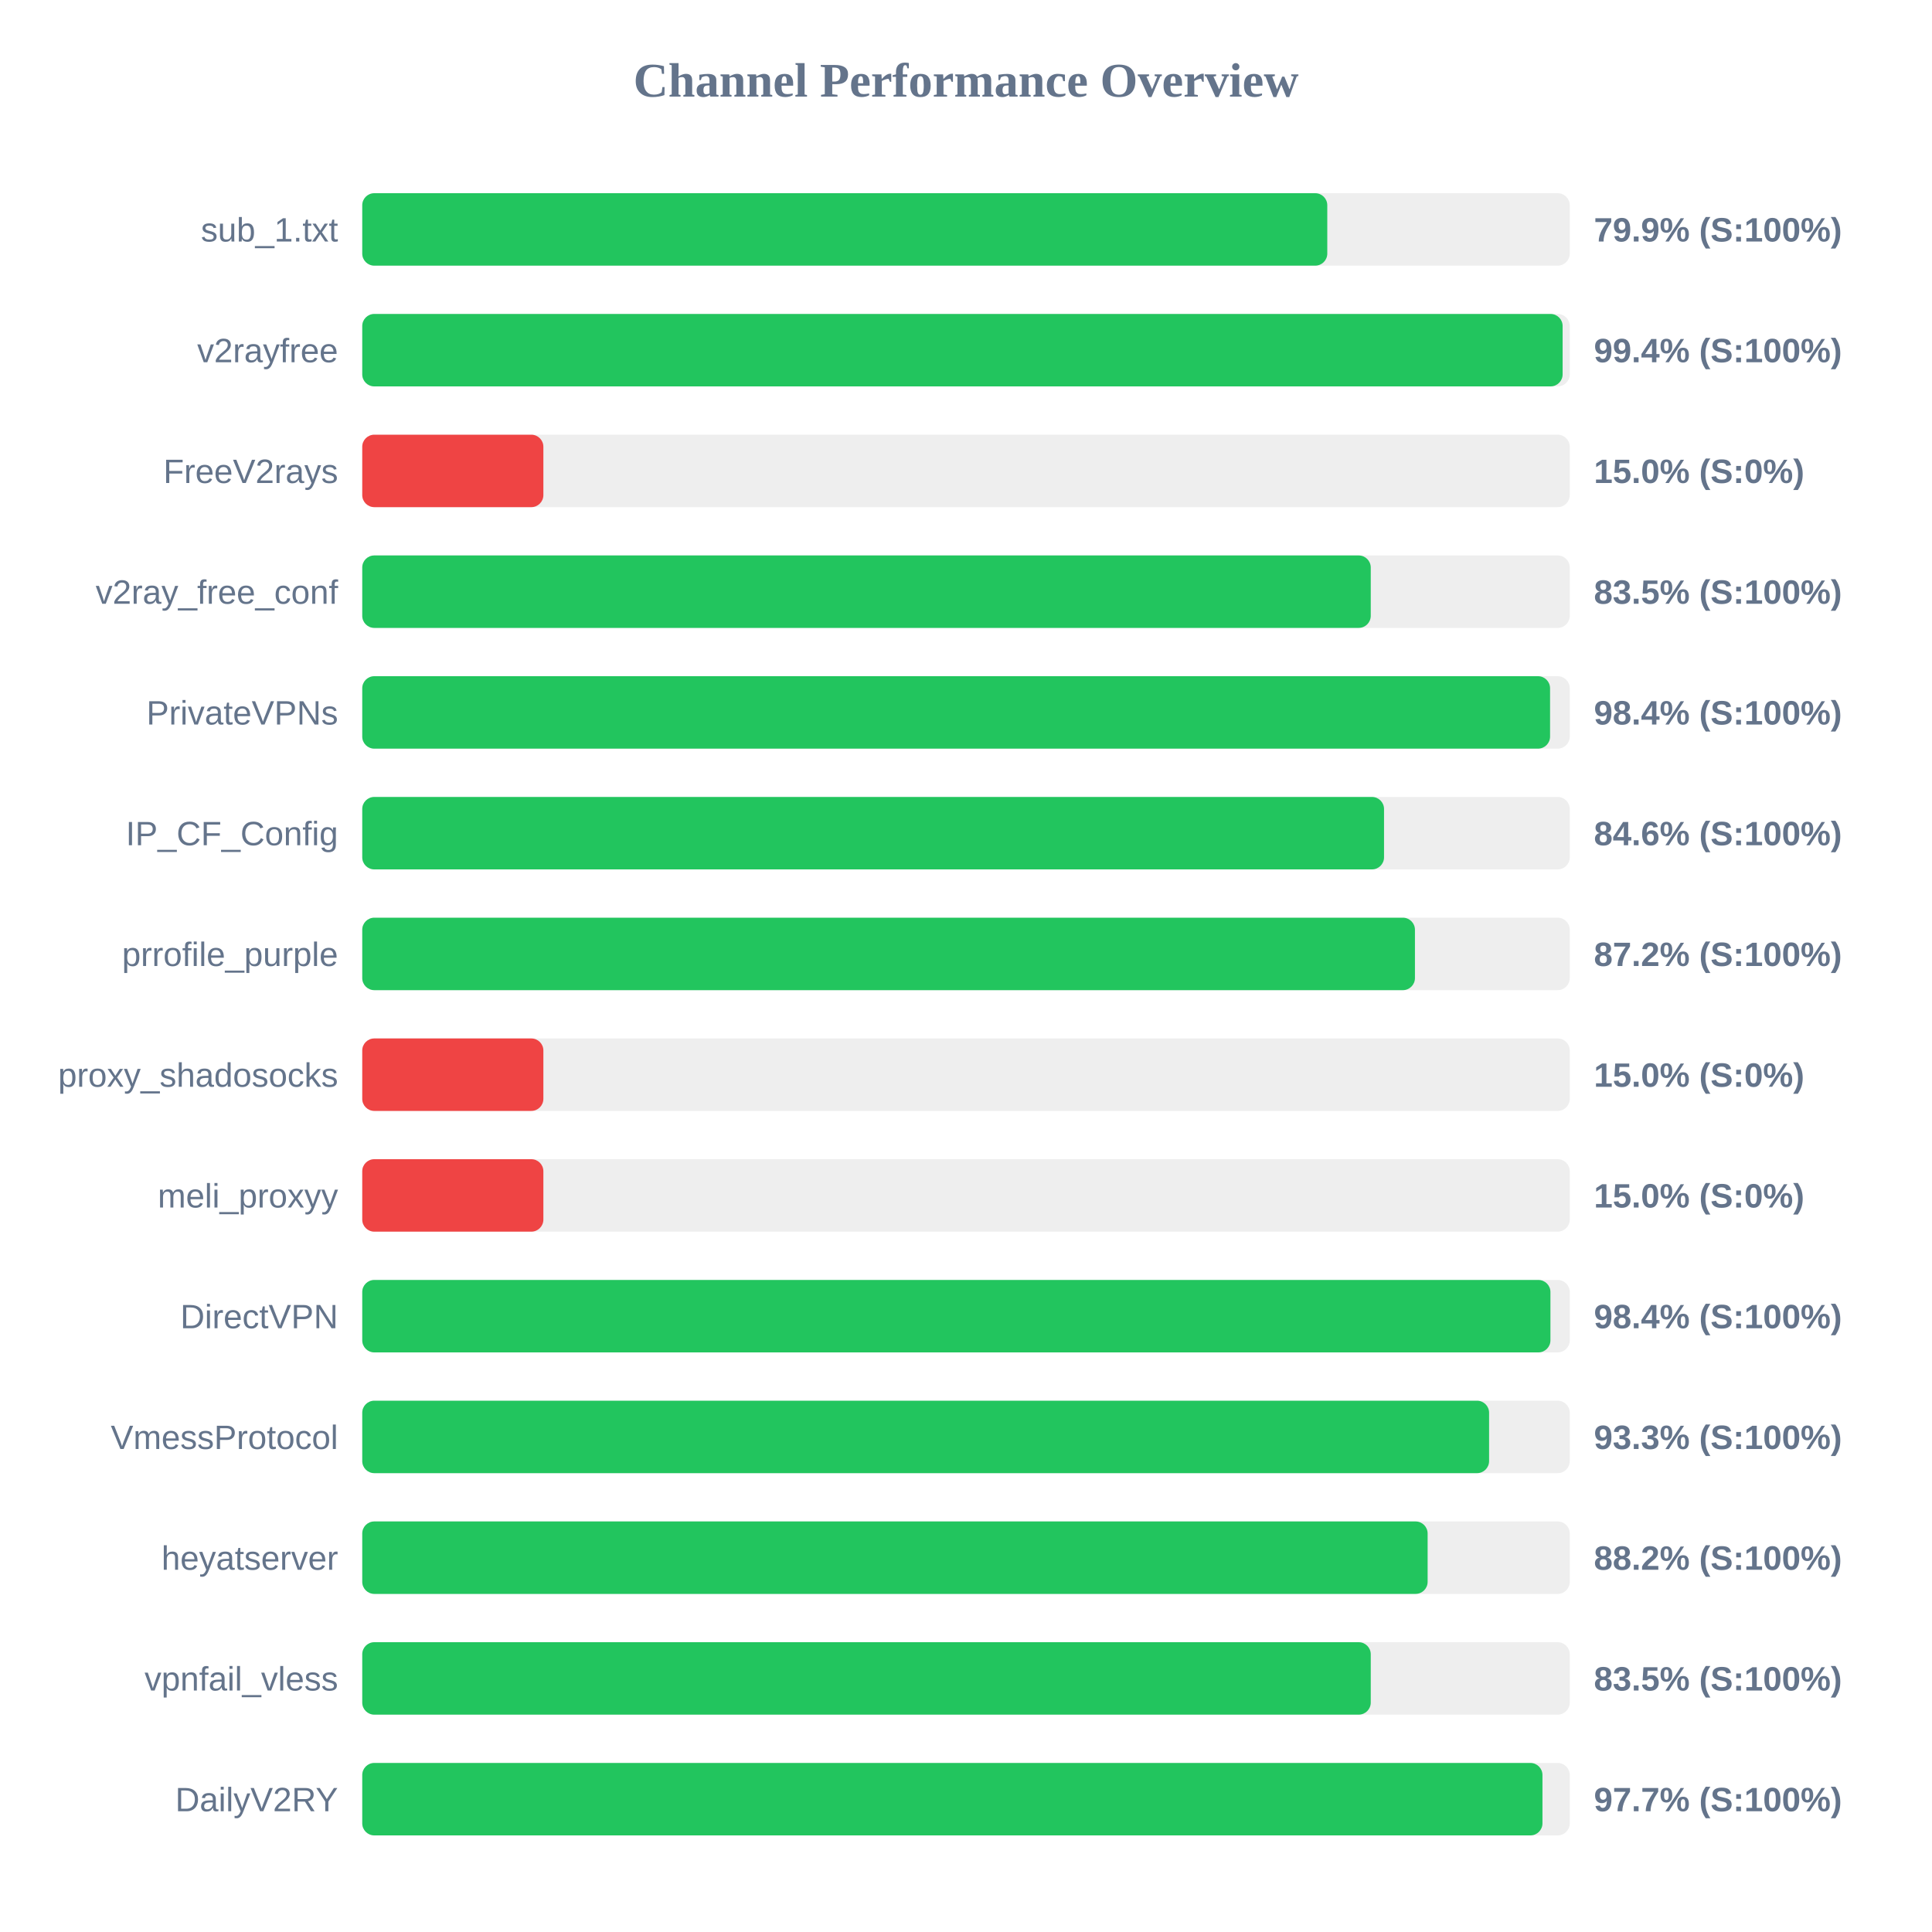
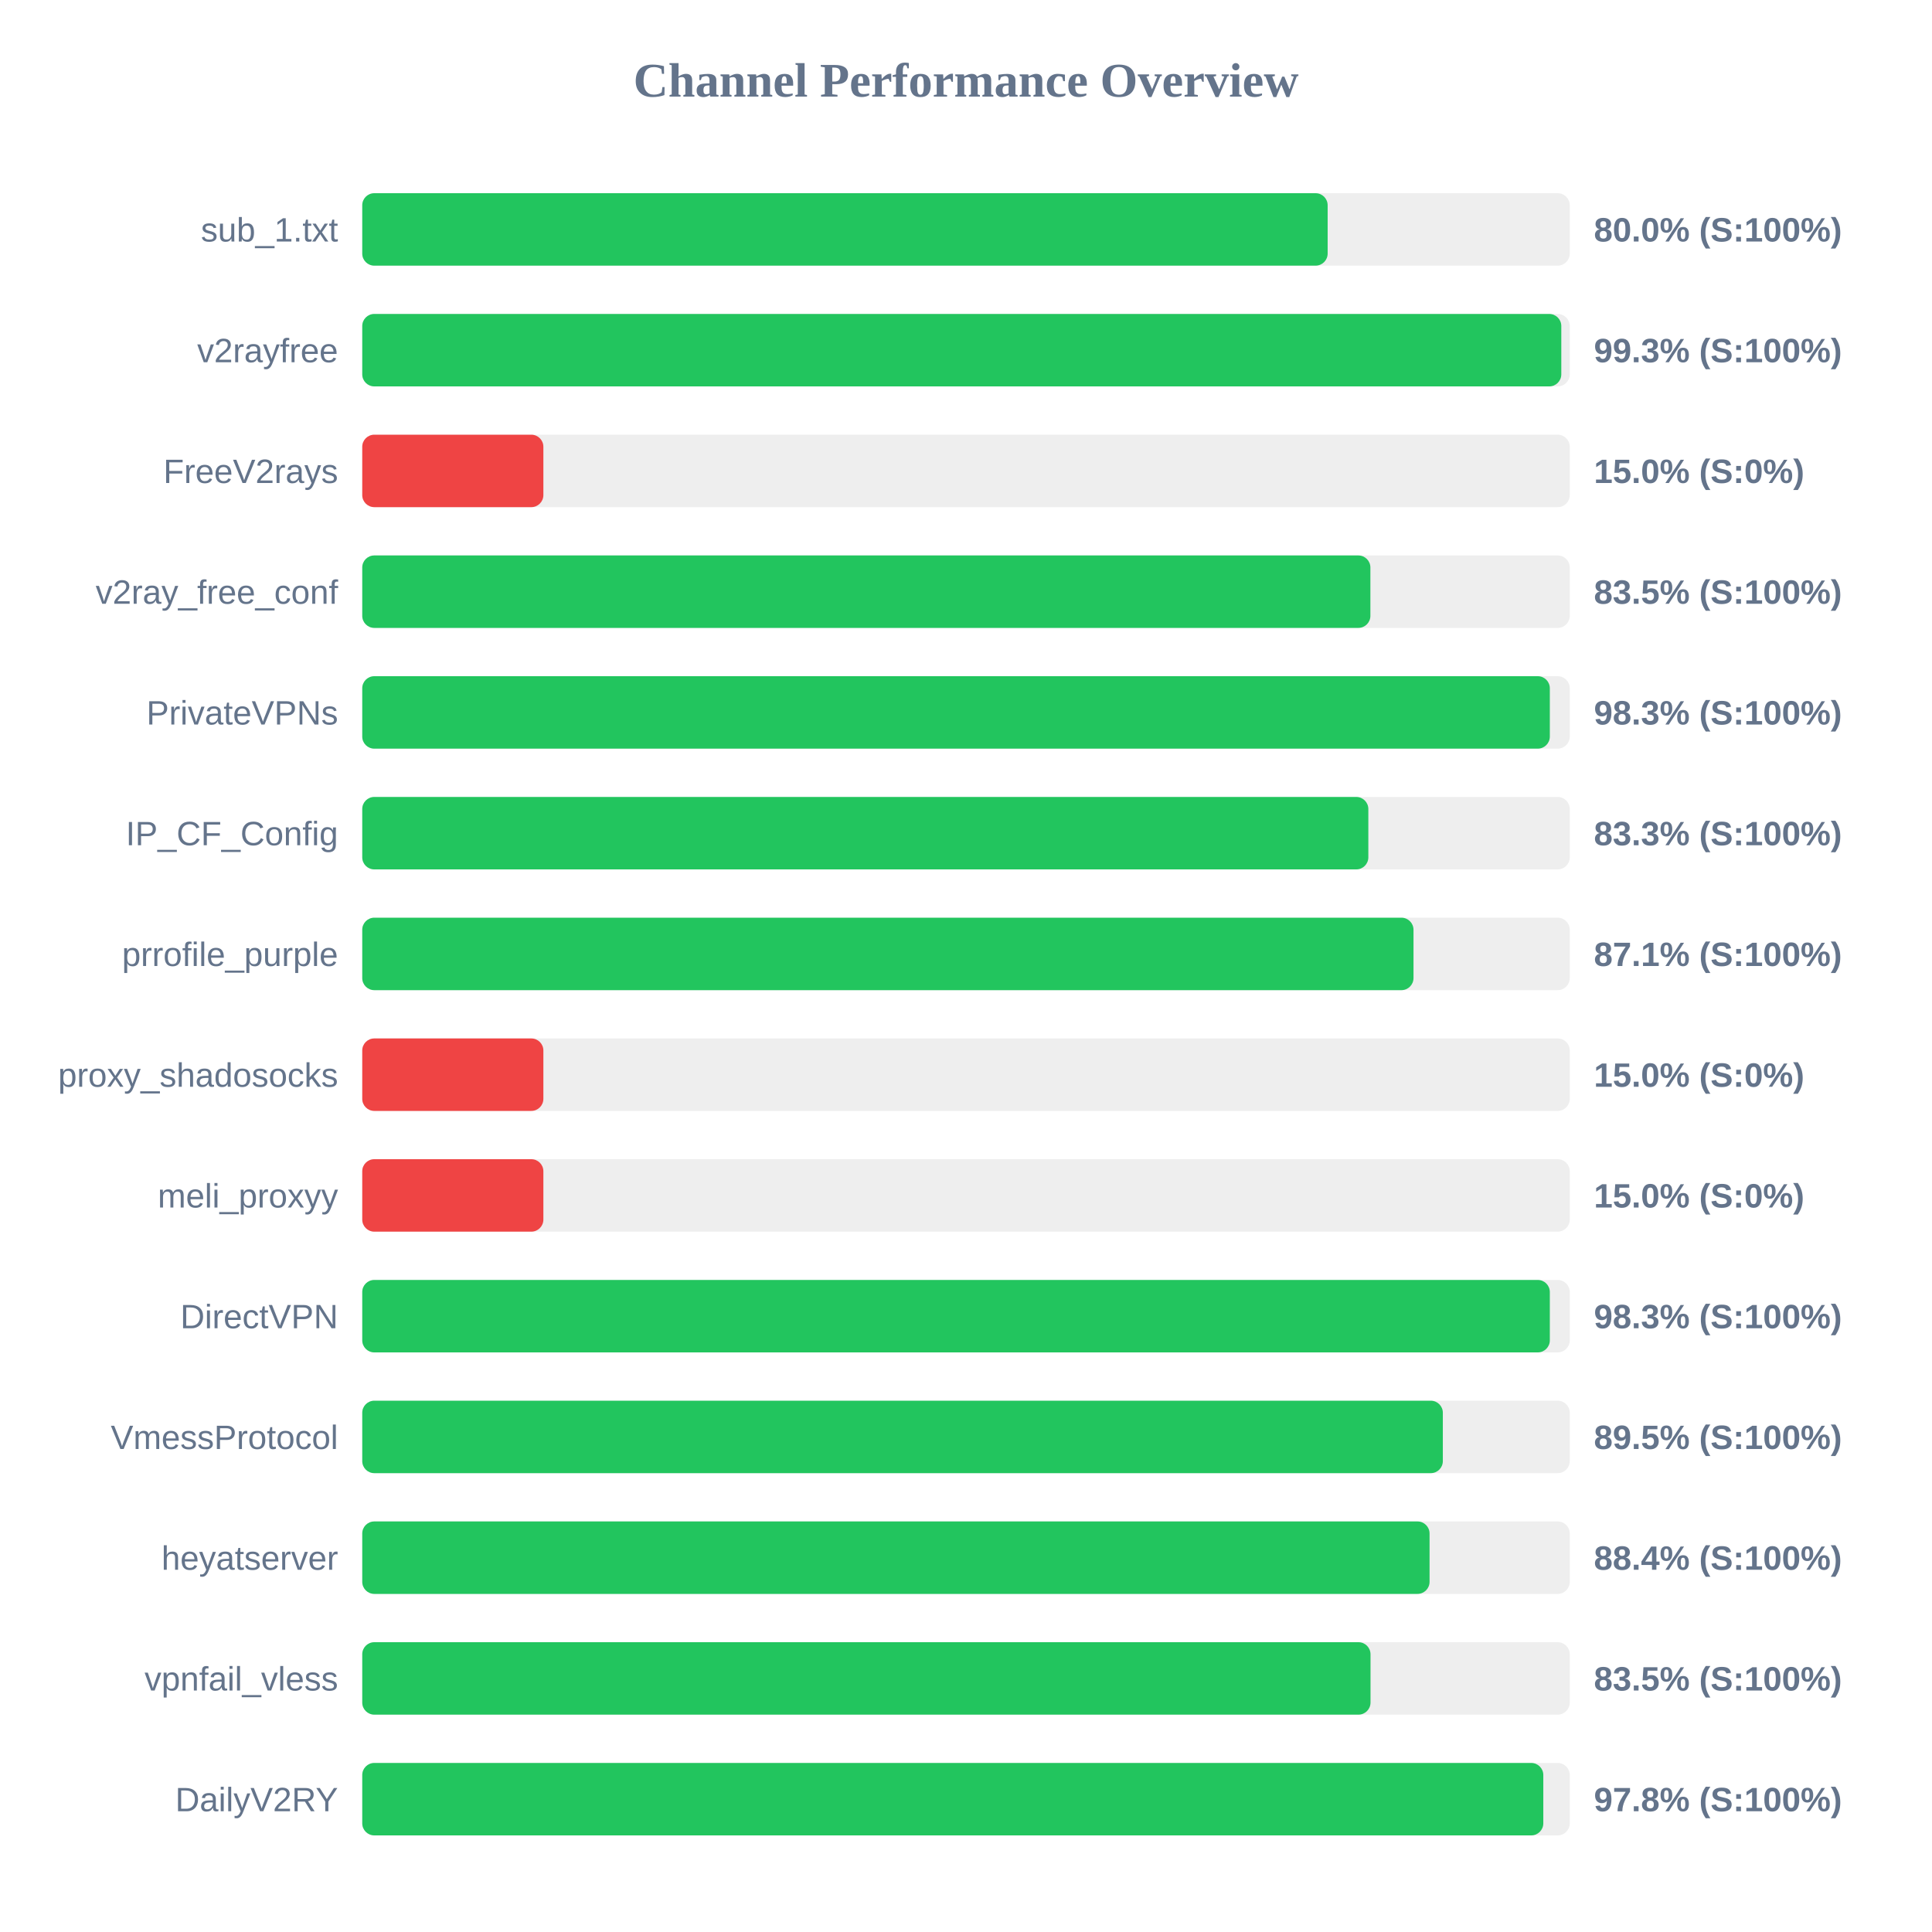
<svg xmlns="http://www.w3.org/2000/svg" width="800" height="800" version="1.1">
  <style>
        .row { font: 14px Arial; fill: #64748b; }
        .score { font: bold 14px Arial; fill: #64748b; }
    </style>
  <text x="400" y="40" text-anchor="middle" font-size="20px" font-weight="bold" fill="#64748b">Channel Performance Overview</text>
  <rect x="150" y="80" width="500" height="30" fill="#eee" rx="5" />
-   <rect x="150" y="80" width="399.6" height="30" fill="#22c55e" rx="5" />
+   <rect x="150" y="80" width="399.75" height="30" fill="#22c55e" rx="5" />
  <text x="140" y="100" text-anchor="end" class="row">sub_1.txt</text>
-   <text x="660" y="100" text-anchor="start" class="score">79.9% (S:100%)</text>
+   <text x="660" y="100" text-anchor="start" class="score">80.0% (S:100%)</text>
  <rect x="150" y="130" width="500" height="30" fill="#eee" rx="5" />
-   <rect x="150" y="130" width="497.05" height="30" fill="#22c55e" rx="5" />
+   <rect x="150" y="130" width="496.5" height="30" fill="#22c55e" rx="5" />
  <text x="140" y="150" text-anchor="end" class="row">v2rayfree</text>
-   <text x="660" y="150" text-anchor="start" class="score">99.4% (S:100%)</text>
+   <text x="660" y="150" text-anchor="start" class="score">99.3% (S:100%)</text>
  <rect x="150" y="180" width="500" height="30" fill="#eee" rx="5" />
  <rect x="150" y="180" width="75.0" height="30" fill="#ef4444" rx="5" />
  <text x="140" y="200" text-anchor="end" class="row">FreeV2rays</text>
  <text x="660" y="200" text-anchor="start" class="score">15.0% (S:0%)</text>
  <rect x="150" y="230" width="500" height="30" fill="#eee" rx="5" />
-   <rect x="150" y="230" width="417.6" height="30" fill="#22c55e" rx="5" />
+   <rect x="150" y="230" width="417.45" height="30" fill="#22c55e" rx="5" />
  <text x="140" y="250" text-anchor="end" class="row">v2ray_free_conf</text>
  <text x="660" y="250" text-anchor="start" class="score">83.5% (S:100%)</text>
  <rect x="150" y="280" width="500" height="30" fill="#eee" rx="5" />
-   <rect x="150" y="280" width="491.85" height="30" fill="#22c55e" rx="5" />
+   <rect x="150" y="280" width="491.75" height="30" fill="#22c55e" rx="5" />
  <text x="140" y="300" text-anchor="end" class="row">PrivateVPNs</text>
-   <text x="660" y="300" text-anchor="start" class="score">98.4% (S:100%)</text>
+   <text x="660" y="300" text-anchor="start" class="score">98.3% (S:100%)</text>
  <rect x="150" y="330" width="500" height="30" fill="#eee" rx="5" />
-   <rect x="150" y="330" width="423.1" height="30" fill="#22c55e" rx="5" />
+   <rect x="150" y="330" width="416.6" height="30" fill="#22c55e" rx="5" />
  <text x="140" y="350" text-anchor="end" class="row">IP_CF_Config</text>
-   <text x="660" y="350" text-anchor="start" class="score">84.6% (S:100%)</text>
+   <text x="660" y="350" text-anchor="start" class="score">83.3% (S:100%)</text>
  <rect x="150" y="380" width="500" height="30" fill="#eee" rx="5" />
-   <rect x="150" y="380" width="435.9" height="30" fill="#22c55e" rx="5" />
+   <rect x="150" y="380" width="435.3" height="30" fill="#22c55e" rx="5" />
  <text x="140" y="400" text-anchor="end" class="row">prrofile_purple</text>
-   <text x="660" y="400" text-anchor="start" class="score">87.2% (S:100%)</text>
+   <text x="660" y="400" text-anchor="start" class="score">87.1% (S:100%)</text>
  <rect x="150" y="430" width="500" height="30" fill="#eee" rx="5" />
  <rect x="150" y="430" width="75.0" height="30" fill="#ef4444" rx="5" />
  <text x="140" y="450" text-anchor="end" class="row">proxy_shadosocks</text>
  <text x="660" y="450" text-anchor="start" class="score">15.0% (S:0%)</text>
  <rect x="150" y="480" width="500" height="30" fill="#eee" rx="5" />
  <rect x="150" y="480" width="75.0" height="30" fill="#ef4444" rx="5" />
  <text x="140" y="500" text-anchor="end" class="row">meli_proxyy</text>
  <text x="660" y="500" text-anchor="start" class="score">15.0% (S:0%)</text>
  <rect x="150" y="530" width="500" height="30" fill="#eee" rx="5" />
-   <rect x="150" y="530" width="492.0" height="30" fill="#22c55e" rx="5" />
+   <rect x="150" y="530" width="491.75" height="30" fill="#22c55e" rx="5" />
  <text x="140" y="550" text-anchor="end" class="row">DirectVPN</text>
-   <text x="660" y="550" text-anchor="start" class="score">98.4% (S:100%)</text>
+   <text x="660" y="550" text-anchor="start" class="score">98.3% (S:100%)</text>
  <rect x="150" y="580" width="500" height="30" fill="#eee" rx="5" />
-   <rect x="150" y="580" width="466.6" height="30" fill="#22c55e" rx="5" />
+   <rect x="150" y="580" width="447.45" height="30" fill="#22c55e" rx="5" />
  <text x="140" y="600" text-anchor="end" class="row">VmessProtocol</text>
-   <text x="660" y="600" text-anchor="start" class="score">93.3% (S:100%)</text>
+   <text x="660" y="600" text-anchor="start" class="score">89.5% (S:100%)</text>
  <rect x="150" y="630" width="500" height="30" fill="#eee" rx="5" />
-   <rect x="150" y="630" width="441.15" height="30" fill="#22c55e" rx="5" />
+   <rect x="150" y="630" width="441.95" height="30" fill="#22c55e" rx="5" />
  <text x="140" y="650" text-anchor="end" class="row">heyatserver</text>
-   <text x="660" y="650" text-anchor="start" class="score">88.2% (S:100%)</text>
+   <text x="660" y="650" text-anchor="start" class="score">88.4% (S:100%)</text>
  <rect x="150" y="680" width="500" height="30" fill="#eee" rx="5" />
-   <rect x="150" y="680" width="417.6" height="30" fill="#22c55e" rx="5" />
+   <rect x="150" y="680" width="417.5" height="30" fill="#22c55e" rx="5" />
  <text x="140" y="700" text-anchor="end" class="row">vpnfail_vless</text>
  <text x="660" y="700" text-anchor="start" class="score">83.5% (S:100%)</text>
  <rect x="150" y="730" width="500" height="30" fill="#eee" rx="5" />
-   <rect x="150" y="730" width="488.7" height="30" fill="#22c55e" rx="5" />
+   <rect x="150" y="730" width="489.05" height="30" fill="#22c55e" rx="5" />
  <text x="140" y="750" text-anchor="end" class="row">DailyV2RY</text>
-   <text x="660" y="750" text-anchor="start" class="score">97.7% (S:100%)</text>
+   <text x="660" y="750" text-anchor="start" class="score">97.8% (S:100%)</text>
</svg>
